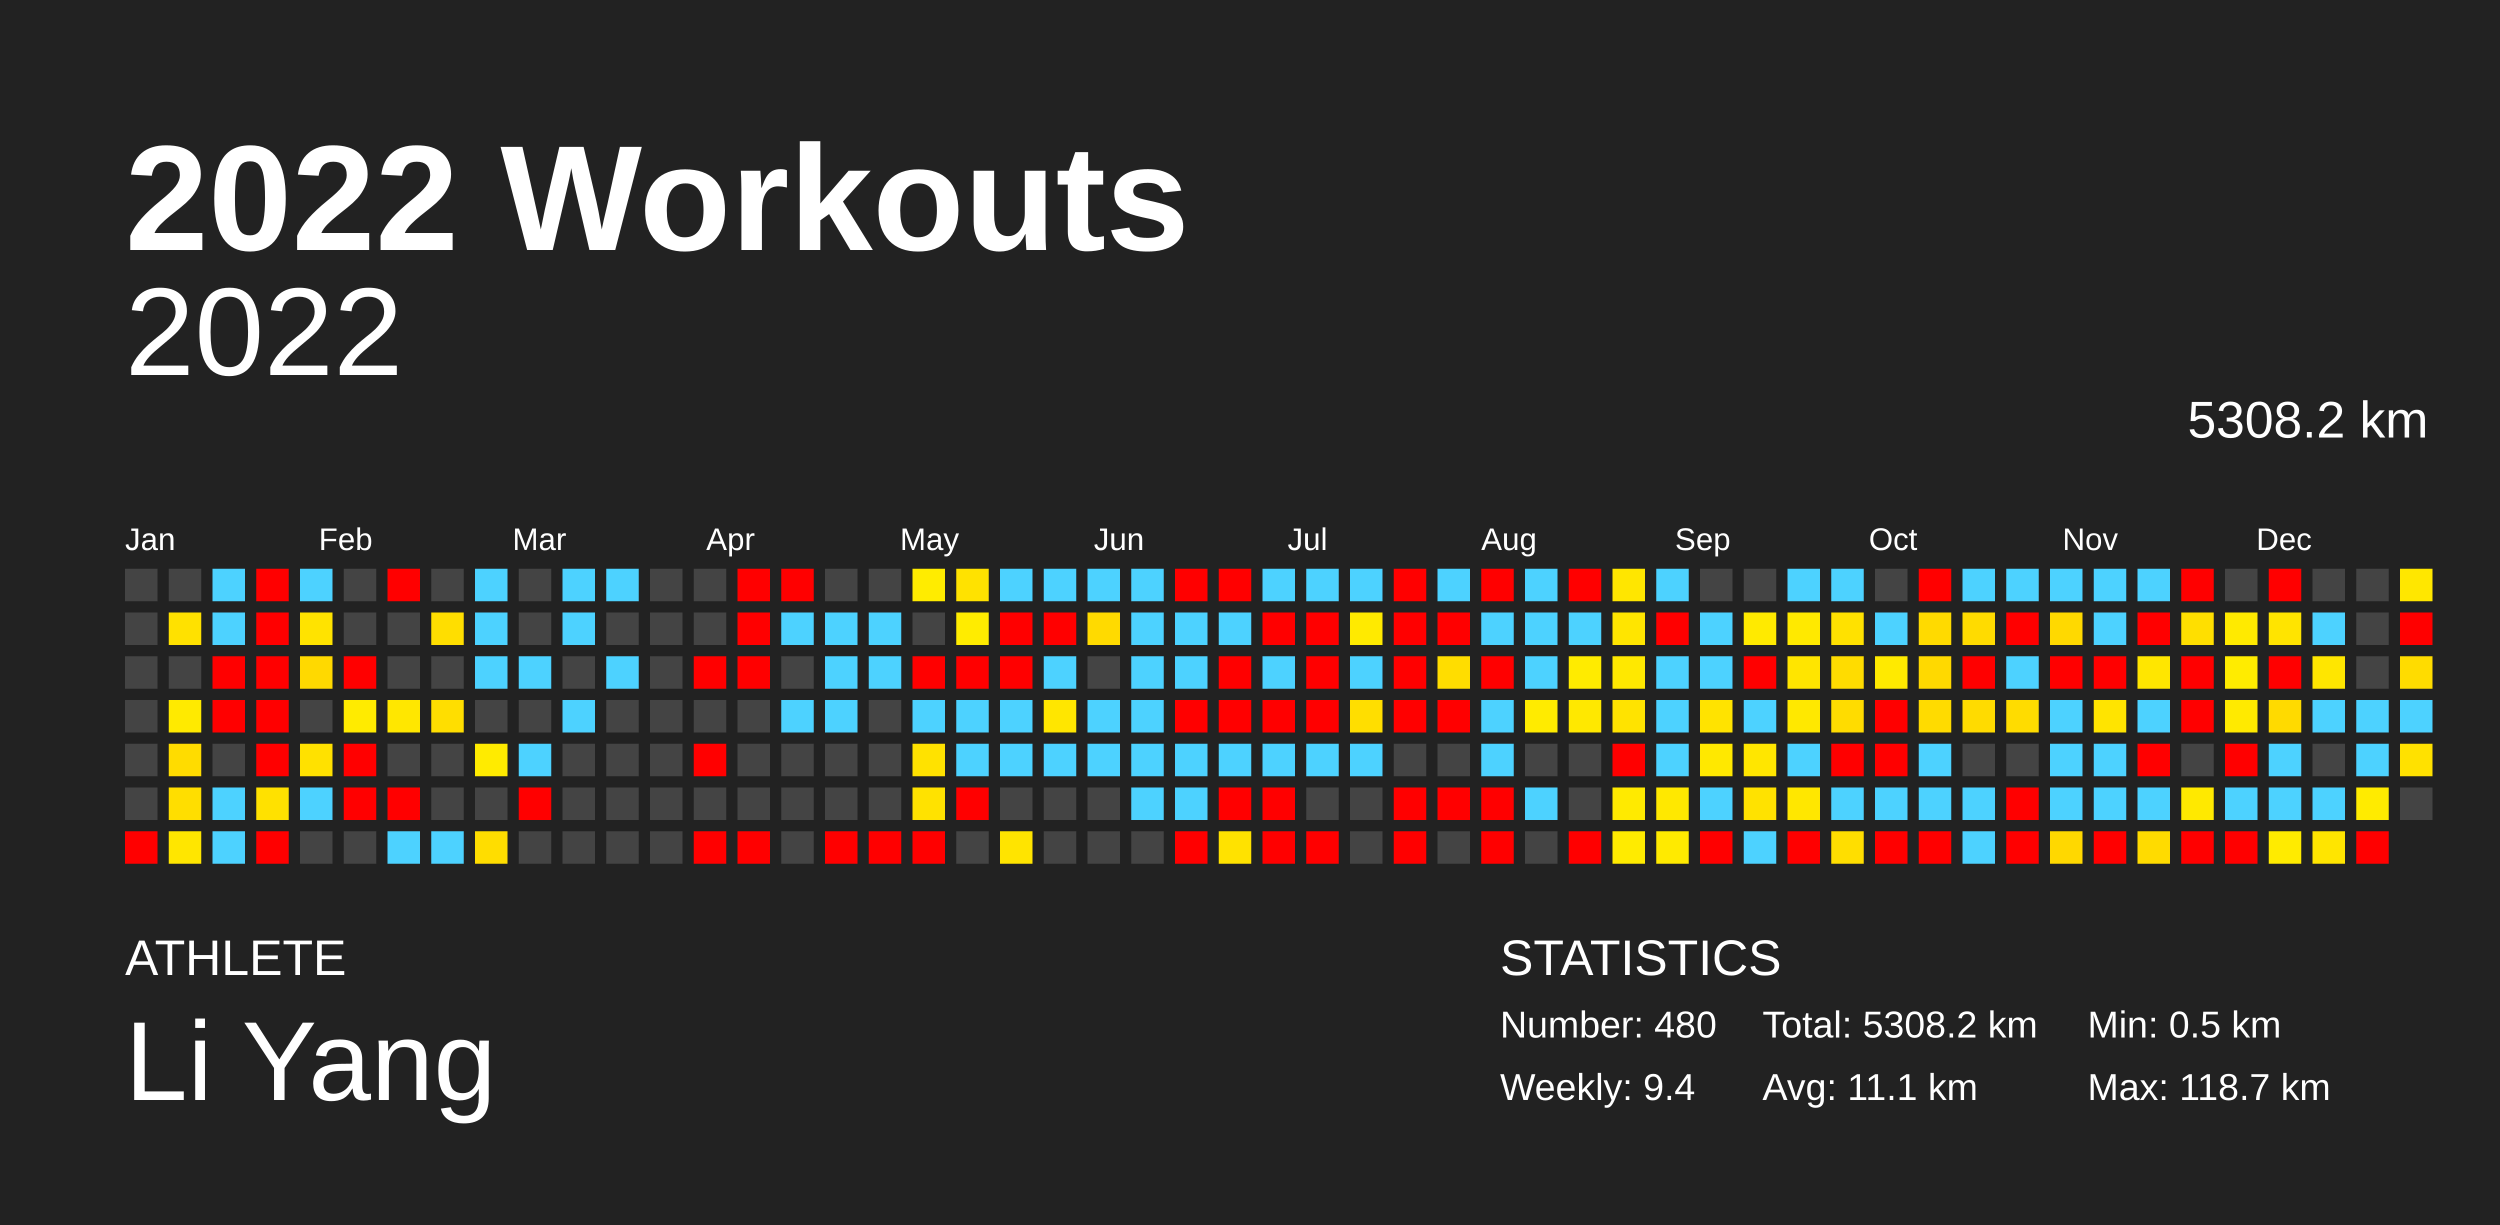
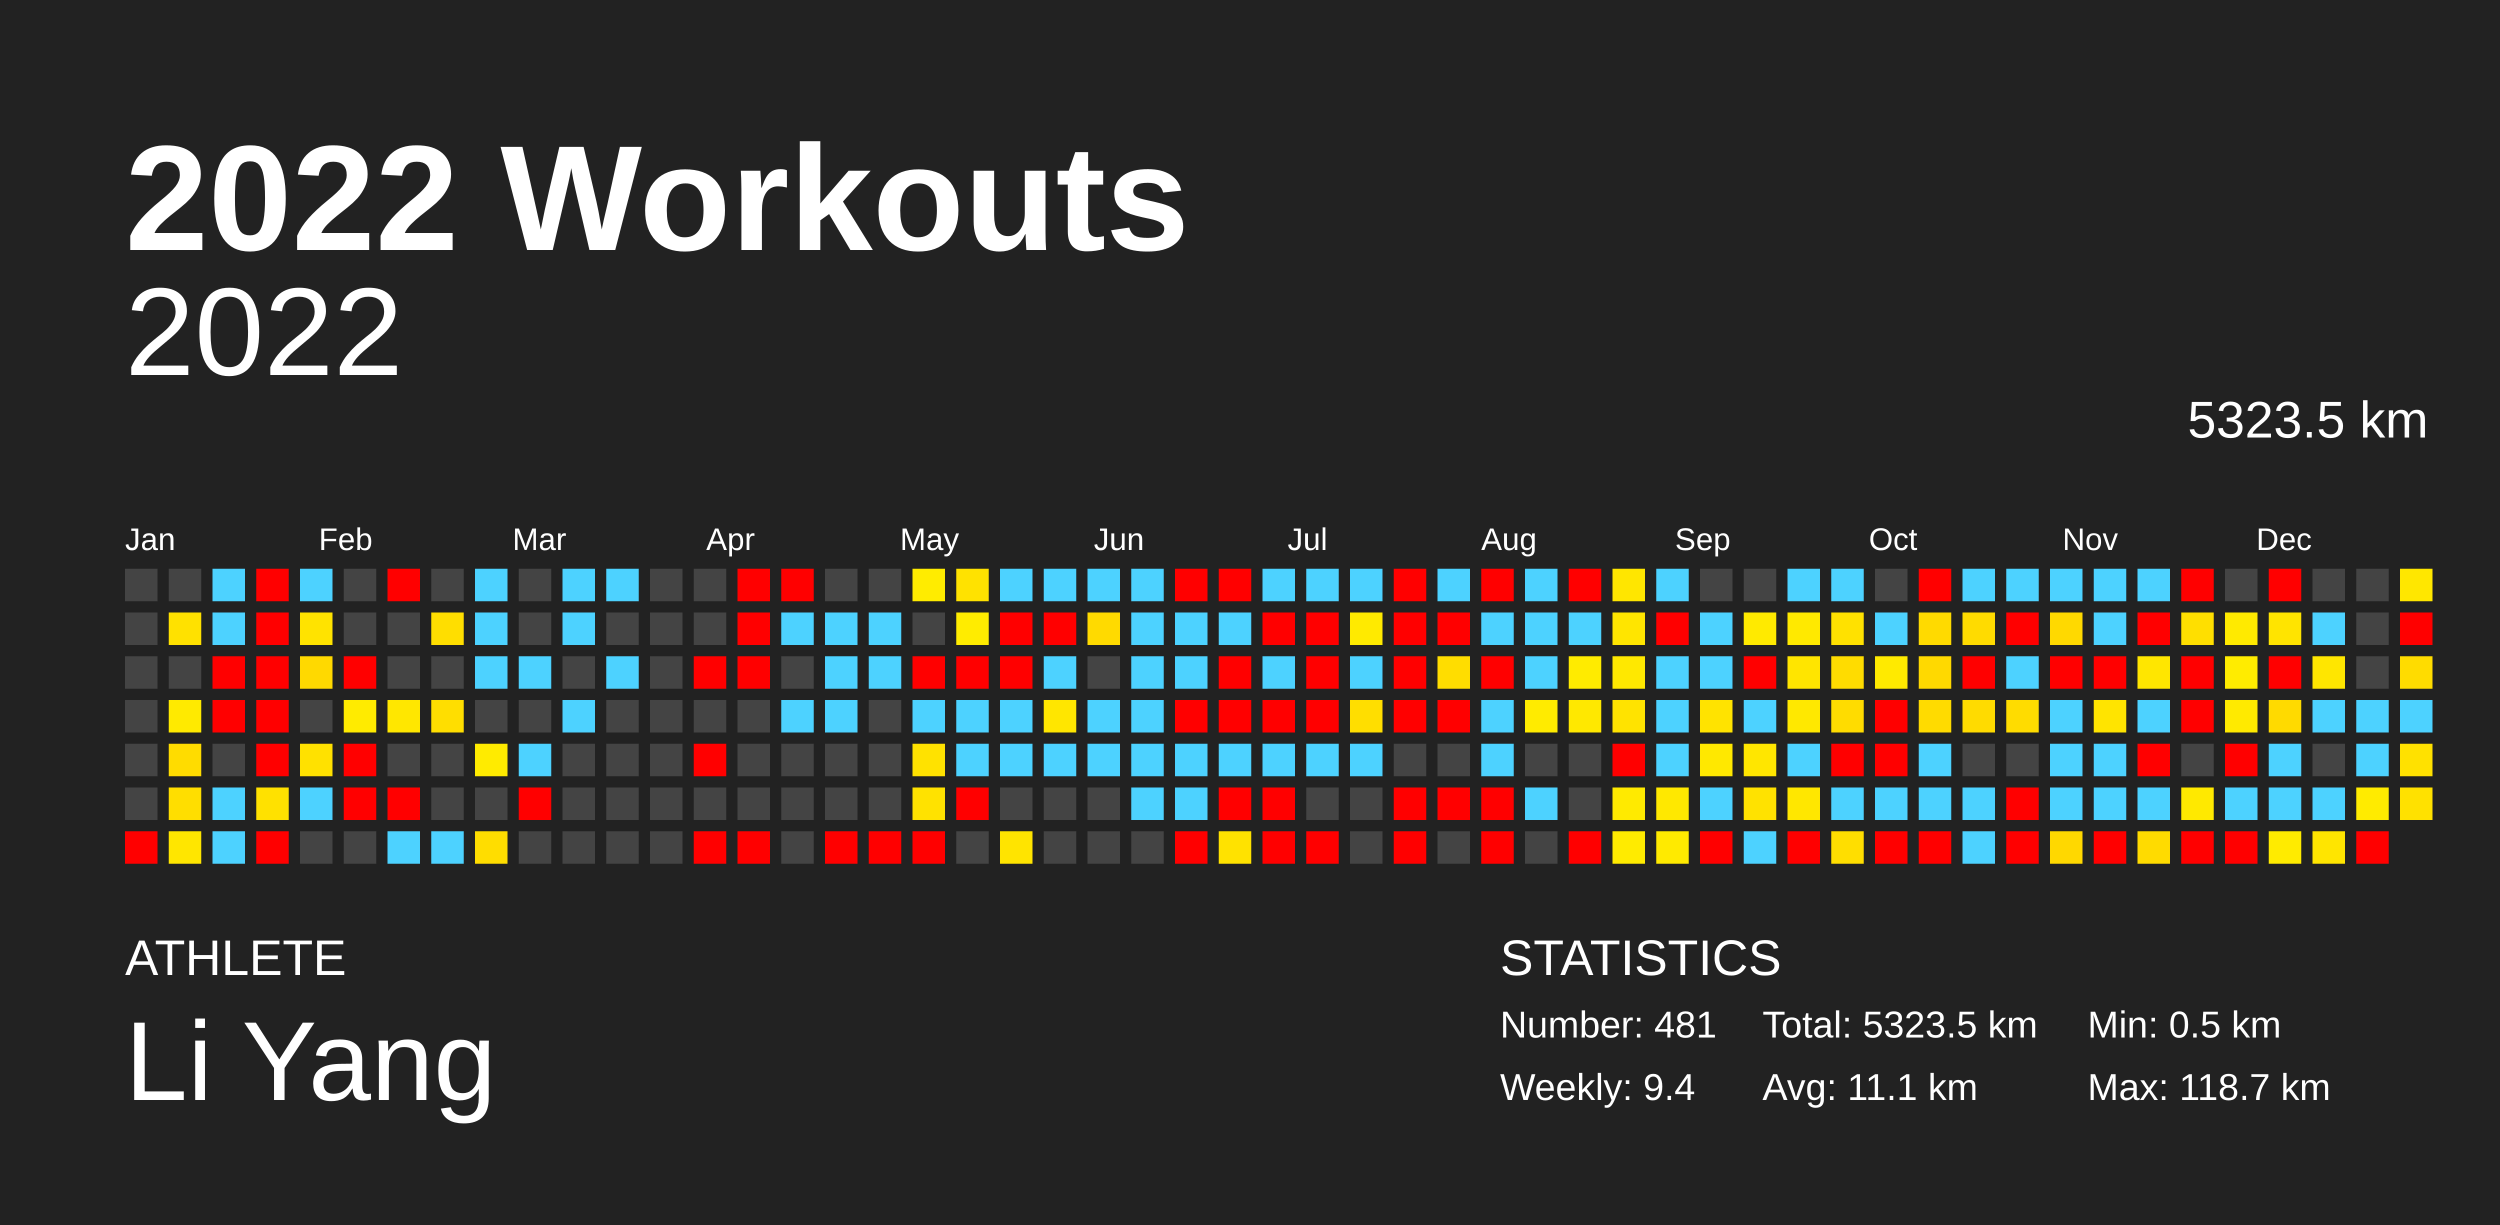
<svg xmlns="http://www.w3.org/2000/svg" baseProfile="full" height="98mm" version="1.1" viewBox="0,0,200,98" width="200mm">
  <defs />
  <rect fill="#222222" height="98" width="200" x="0" y="0" />
  <text fill="#FFFFFF" style="font-size:12px; font-family:Arial; font-weight:bold;" x="10" y="20">2022 Workouts</text>
  <text fill="#FFFFFF" style="font-size:4px; font-family:Arial" x="10" y="78">ATHLETE</text>
  <text fill="#FFFFFF" style="font-size:9px; font-family:Arial" x="10" y="88">Li Yang</text>
  <text fill="#FFFFFF" style="font-size:4px; font-family:Arial" x="120" y="78">STATISTICS</text>
-   <text fill="#FFFFFF" style="font-size:3px; font-family:Arial" x="120" y="83">Number: 480</text>
+   <text fill="#FFFFFF" style="font-size:3px; font-family:Arial" x="120" y="83">Number: 481</text>
  <text fill="#FFFFFF" style="font-size:3px; font-family:Arial" x="120" y="88">Weekly: 9.4</text>
-   <text fill="#FFFFFF" style="font-size:3px; font-family:Arial" x="141" y="83">Total: 5308.2 km</text>
+   <text fill="#FFFFFF" style="font-size:3px; font-family:Arial" x="141" y="83">Total: 5323.5 km</text>
  <text fill="#FFFFFF" style="font-size:3px; font-family:Arial" x="141" y="88">Avg: 11.1 km</text>
  <text fill="#FFFFFF" style="font-size:3px; font-family:Arial" x="167" y="83">Min: 0.5 km</text>
  <text fill="#FFFFFF" style="font-size:3px; font-family:Arial" x="167" y="88">Max: 118.7 km</text>
  <text alignment-baseline="hanging" fill="#FFFFFF" style="font-size:10.0px; font-family:Arial;" x="10" y="30">2022</text>
-   <text alignment-baseline="hanging" fill="#FFFFFF" style="font-size:4.125px; font-family:Arial;" x="175" y="35">5308.2 km</text>
+   <text alignment-baseline="hanging" fill="#FFFFFF" style="font-size:4.125px; font-family:Arial;" x="175" y="35">5323.5 km</text>
  <text fill="#FFFFFF" style="font-size:2.5px; font-family:Arial" x="10.0" y="44">Jan</text>
  <text fill="#FFFFFF" style="font-size:2.5px; font-family:Arial" x="25.5" y="44">Feb</text>
  <text fill="#FFFFFF" style="font-size:2.5px; font-family:Arial" x="41.0" y="44">Mar</text>
  <text fill="#FFFFFF" style="font-size:2.5px; font-family:Arial" x="56.5" y="44">Apr</text>
  <text fill="#FFFFFF" style="font-size:2.5px; font-family:Arial" x="72.0" y="44">May</text>
  <text fill="#FFFFFF" style="font-size:2.5px; font-family:Arial" x="87.5" y="44">Jun</text>
  <text fill="#FFFFFF" style="font-size:2.5px; font-family:Arial" x="103.0" y="44">Jul</text>
  <text fill="#FFFFFF" style="font-size:2.5px; font-family:Arial" x="118.5" y="44">Aug</text>
  <text fill="#FFFFFF" style="font-size:2.5px; font-family:Arial" x="134.0" y="44">Sep</text>
  <text fill="#FFFFFF" style="font-size:2.5px; font-family:Arial" x="149.5" y="44">Oct</text>
  <text fill="#FFFFFF" style="font-size:2.5px; font-family:Arial" x="165.0" y="44">Nov</text>
  <text fill="#FFFFFF" style="font-size:2.5px; font-family:Arial" x="180.5" y="44">Dec</text>
  <rect fill="#444444" height="2.6" width="2.6" x="10.0" y="45.5" />
  <rect fill="#444444" height="2.6" width="2.6" x="10.0" y="49.0" />
  <rect fill="#444444" height="2.6" width="2.6" x="10.0" y="52.5" />
  <rect fill="#444444" height="2.6" width="2.6" x="10.0" y="56.0" />
  <rect fill="#444444" height="2.6" width="2.6" x="10.0" y="59.5" />
  <rect fill="#444444" height="2.6" width="2.6" x="10.0" y="63.0" />
  <rect fill="red" height="2.6" width="2.6" x="10.0" y="66.5" />
  <rect fill="#444444" height="2.6" width="2.6" x="13.5" y="45.5" />
  <rect fill="#ffe100" height="2.6" width="2.6" x="13.5" y="49.0" />
  <rect fill="#444444" height="2.6" width="2.6" x="13.5" y="52.5" />
  <rect fill="#ffea00" height="2.6" width="2.6" x="13.5" y="56.0" />
  <rect fill="#ffdc00" height="2.6" width="2.6" x="13.5" y="59.5" />
  <rect fill="#ffde00" height="2.6" width="2.6" x="13.5" y="63.0" />
  <rect fill="#ffe600" height="2.6" width="2.6" x="13.5" y="66.5" />
  <rect fill="#4dd2ff" height="2.6" width="2.6" x="17.0" y="45.5" />
  <rect fill="#4dd2ff" height="2.6" width="2.6" x="17.0" y="49.0" />
  <rect fill="red" height="2.6" width="2.6" x="17.0" y="52.5" />
  <rect fill="red" height="2.6" width="2.6" x="17.0" y="56.0" />
  <rect fill="#444444" height="2.6" width="2.6" x="17.0" y="59.5" />
  <rect fill="#4dd2ff" height="2.6" width="2.6" x="17.0" y="63.0" />
  <rect fill="#4dd2ff" height="2.6" width="2.6" x="17.0" y="66.5" />
  <rect fill="red" height="2.6" width="2.6" x="20.5" y="45.5" />
  <rect fill="red" height="2.6" width="2.6" x="20.5" y="49.0" />
  <rect fill="red" height="2.6" width="2.6" x="20.5" y="52.5" />
  <rect fill="red" height="2.6" width="2.6" x="20.5" y="56.0" />
  <rect fill="red" height="2.6" width="2.6" x="20.5" y="59.5" />
  <rect fill="#ffe100" height="2.6" width="2.6" x="20.5" y="63.0" />
  <rect fill="red" height="2.6" width="2.6" x="20.5" y="66.5" />
  <rect fill="#4dd2ff" height="2.6" width="2.6" x="24.0" y="45.5" />
  <rect fill="#ffe300" height="2.6" width="2.6" x="24.0" y="49.0" />
  <rect fill="#ffd900" height="2.6" width="2.6" x="24.0" y="52.5" />
  <rect fill="#444444" height="2.6" width="2.6" x="24.0" y="56.0" />
  <rect fill="#ffe100" height="2.6" width="2.6" x="24.0" y="59.5" />
  <rect fill="#4dd2ff" height="2.6" width="2.6" x="24.0" y="63.0" />
  <rect fill="#444444" height="2.6" width="2.6" x="24.0" y="66.5" />
  <rect fill="#444444" height="2.6" width="2.6" x="27.5" y="45.5" />
  <rect fill="#444444" height="2.6" width="2.6" x="27.5" y="49.0" />
  <rect fill="red" height="2.6" width="2.6" x="27.5" y="52.5" />
  <rect fill="#ffeb00" height="2.6" width="2.6" x="27.5" y="56.0" />
  <rect fill="red" height="2.6" width="2.6" x="27.5" y="59.5" />
  <rect fill="red" height="2.6" width="2.6" x="27.5" y="63.0" />
  <rect fill="#444444" height="2.6" width="2.6" x="27.5" y="66.5" />
  <rect fill="red" height="2.6" width="2.6" x="31.0" y="45.5" />
  <rect fill="#444444" height="2.6" width="2.6" x="31.0" y="49.0" />
  <rect fill="#444444" height="2.6" width="2.6" x="31.0" y="52.5" />
  <rect fill="#ffe700" height="2.6" width="2.6" x="31.0" y="56.0" />
  <rect fill="#444444" height="2.6" width="2.6" x="31.0" y="59.5" />
  <rect fill="red" height="2.6" width="2.6" x="31.0" y="63.0" />
  <rect fill="#4dd2ff" height="2.6" width="2.6" x="31.0" y="66.5" />
  <rect fill="#444444" height="2.6" width="2.6" x="34.5" y="45.5" />
  <rect fill="#ffde00" height="2.6" width="2.6" x="34.5" y="49.0" />
  <rect fill="#444444" height="2.6" width="2.6" x="34.5" y="52.5" />
  <rect fill="#ffde00" height="2.6" width="2.6" x="34.5" y="56.0" />
  <rect fill="#444444" height="2.6" width="2.6" x="34.5" y="59.5" />
  <rect fill="#444444" height="2.6" width="2.6" x="34.5" y="63.0" />
  <rect fill="#4dd2ff" height="2.6" width="2.6" x="34.5" y="66.5" />
  <rect fill="#4dd2ff" height="2.6" width="2.6" x="38.0" y="45.5" />
  <rect fill="#4dd2ff" height="2.6" width="2.6" x="38.0" y="49.0" />
  <rect fill="#4dd2ff" height="2.6" width="2.6" x="38.0" y="52.5" />
  <rect fill="#444444" height="2.6" width="2.6" x="38.0" y="56.0" />
  <rect fill="#ffeb00" height="2.6" width="2.6" x="38.0" y="59.5" />
  <rect fill="#444444" height="2.6" width="2.6" x="38.0" y="63.0" />
  <rect fill="#ffdd00" height="2.6" width="2.6" x="38.0" y="66.5" />
  <rect fill="#444444" height="2.6" width="2.6" x="41.5" y="45.5" />
  <rect fill="#444444" height="2.6" width="2.6" x="41.5" y="49.0" />
  <rect fill="#4dd2ff" height="2.6" width="2.6" x="41.5" y="52.5" />
  <rect fill="#444444" height="2.6" width="2.6" x="41.5" y="56.0" />
  <rect fill="#4dd2ff" height="2.6" width="2.6" x="41.5" y="59.5" />
  <rect fill="red" height="2.6" width="2.6" x="41.5" y="63.0" />
  <rect fill="#444444" height="2.6" width="2.6" x="41.5" y="66.5" />
  <rect fill="#4dd2ff" height="2.6" width="2.6" x="45.0" y="45.5" />
  <rect fill="#4dd2ff" height="2.6" width="2.6" x="45.0" y="49.0" />
  <rect fill="#444444" height="2.6" width="2.6" x="45.0" y="52.5" />
  <rect fill="#4dd2ff" height="2.6" width="2.6" x="45.0" y="56.0" />
  <rect fill="#444444" height="2.6" width="2.6" x="45.0" y="59.5" />
  <rect fill="#444444" height="2.6" width="2.6" x="45.0" y="63.0" />
  <rect fill="#444444" height="2.6" width="2.6" x="45.0" y="66.5" />
  <rect fill="#4dd2ff" height="2.6" width="2.6" x="48.5" y="45.5" />
  <rect fill="#444444" height="2.6" width="2.6" x="48.5" y="49.0" />
  <rect fill="#4dd2ff" height="2.6" width="2.6" x="48.5" y="52.5" />
  <rect fill="#444444" height="2.6" width="2.6" x="48.5" y="56.0" />
  <rect fill="#444444" height="2.6" width="2.6" x="48.5" y="59.5" />
  <rect fill="#444444" height="2.6" width="2.6" x="48.5" y="63.0" />
  <rect fill="#444444" height="2.6" width="2.6" x="48.5" y="66.5" />
  <rect fill="#444444" height="2.6" width="2.6" x="52.0" y="45.5" />
  <rect fill="#444444" height="2.6" width="2.6" x="52.0" y="49.0" />
  <rect fill="#444444" height="2.6" width="2.6" x="52.0" y="52.5" />
  <rect fill="#444444" height="2.6" width="2.6" x="52.0" y="56.0" />
  <rect fill="#444444" height="2.6" width="2.6" x="52.0" y="59.5" />
  <rect fill="#444444" height="2.6" width="2.6" x="52.0" y="63.0" />
  <rect fill="#444444" height="2.6" width="2.6" x="52.0" y="66.5" />
  <rect fill="#444444" height="2.6" width="2.6" x="55.5" y="45.5" />
  <rect fill="#444444" height="2.6" width="2.6" x="55.5" y="49.0" />
  <rect fill="red" height="2.6" width="2.6" x="55.5" y="52.5" />
  <rect fill="#444444" height="2.6" width="2.6" x="55.5" y="56.0" />
  <rect fill="red" height="2.6" width="2.6" x="55.5" y="59.5" />
  <rect fill="#444444" height="2.6" width="2.6" x="55.5" y="63.0" />
  <rect fill="red" height="2.6" width="2.6" x="55.5" y="66.5" />
  <rect fill="red" height="2.6" width="2.6" x="59.0" y="45.5" />
  <rect fill="red" height="2.6" width="2.6" x="59.0" y="49.0" />
  <rect fill="red" height="2.6" width="2.6" x="59.0" y="52.5" />
  <rect fill="#444444" height="2.6" width="2.6" x="59.0" y="56.0" />
  <rect fill="#444444" height="2.6" width="2.6" x="59.0" y="59.5" />
  <rect fill="#444444" height="2.6" width="2.6" x="59.0" y="63.0" />
  <rect fill="red" height="2.6" width="2.6" x="59.0" y="66.5" />
  <rect fill="red" height="2.6" width="2.6" x="62.5" y="45.5" />
  <rect fill="#4dd2ff" height="2.6" width="2.6" x="62.5" y="49.0" />
  <rect fill="#444444" height="2.6" width="2.6" x="62.5" y="52.5" />
  <rect fill="#4dd2ff" height="2.6" width="2.6" x="62.5" y="56.0" />
  <rect fill="#444444" height="2.6" width="2.6" x="62.5" y="59.5" />
  <rect fill="#444444" height="2.6" width="2.6" x="62.5" y="63.0" />
  <rect fill="#444444" height="2.6" width="2.6" x="62.5" y="66.5" />
  <rect fill="#444444" height="2.6" width="2.6" x="66.0" y="45.5" />
  <rect fill="#4dd2ff" height="2.6" width="2.6" x="66.0" y="49.0" />
  <rect fill="#4dd2ff" height="2.6" width="2.6" x="66.0" y="52.5" />
  <rect fill="#4dd2ff" height="2.6" width="2.6" x="66.0" y="56.0" />
  <rect fill="#444444" height="2.6" width="2.6" x="66.0" y="59.5" />
  <rect fill="#444444" height="2.6" width="2.6" x="66.0" y="63.0" />
  <rect fill="red" height="2.6" width="2.6" x="66.0" y="66.5" />
  <rect fill="#444444" height="2.6" width="2.6" x="69.5" y="45.5" />
  <rect fill="#4dd2ff" height="2.6" width="2.6" x="69.5" y="49.0" />
  <rect fill="#4dd2ff" height="2.6" width="2.6" x="69.5" y="52.5" />
  <rect fill="#444444" height="2.6" width="2.6" x="69.5" y="56.0" />
  <rect fill="#444444" height="2.6" width="2.6" x="69.5" y="59.5" />
  <rect fill="#444444" height="2.6" width="2.6" x="69.5" y="63.0" />
  <rect fill="red" height="2.6" width="2.6" x="69.5" y="66.5" />
  <rect fill="#ffec00" height="2.6" width="2.6" x="73.0" y="45.5" />
  <rect fill="#444444" height="2.6" width="2.6" x="73.0" y="49.0" />
  <rect fill="red" height="2.6" width="2.6" x="73.0" y="52.5" />
  <rect fill="#4dd2ff" height="2.6" width="2.6" x="73.0" y="56.0" />
  <rect fill="#ffe200" height="2.6" width="2.6" x="73.0" y="59.5" />
  <rect fill="#ffe200" height="2.6" width="2.6" x="73.0" y="63.0" />
  <rect fill="red" height="2.6" width="2.6" x="73.0" y="66.5" />
  <rect fill="#ffe200" height="2.6" width="2.6" x="76.5" y="45.5" />
  <rect fill="#ffec00" height="2.6" width="2.6" x="76.5" y="49.0" />
  <rect fill="red" height="2.6" width="2.6" x="76.5" y="52.5" />
  <rect fill="#4dd2ff" height="2.6" width="2.6" x="76.5" y="56.0" />
  <rect fill="#4dd2ff" height="2.6" width="2.6" x="76.5" y="59.5" />
  <rect fill="red" height="2.6" width="2.6" x="76.5" y="63.0" />
  <rect fill="#444444" height="2.6" width="2.6" x="76.5" y="66.5" />
  <rect fill="#4dd2ff" height="2.6" width="2.6" x="80.0" y="45.5" />
  <rect fill="red" height="2.6" width="2.6" x="80.0" y="49.0" />
  <rect fill="red" height="2.6" width="2.6" x="80.0" y="52.5" />
  <rect fill="#4dd2ff" height="2.6" width="2.6" x="80.0" y="56.0" />
  <rect fill="#4dd2ff" height="2.6" width="2.6" x="80.0" y="59.5" />
  <rect fill="#444444" height="2.6" width="2.6" x="80.0" y="63.0" />
  <rect fill="#ffe400" height="2.6" width="2.6" x="80.0" y="66.5" />
  <rect fill="#4dd2ff" height="2.6" width="2.6" x="83.5" y="45.5" />
  <rect fill="red" height="2.6" width="2.6" x="83.5" y="49.0" />
  <rect fill="#4dd2ff" height="2.6" width="2.6" x="83.5" y="52.5" />
  <rect fill="#ffe600" height="2.6" width="2.6" x="83.5" y="56.0" />
  <rect fill="#4dd2ff" height="2.6" width="2.6" x="83.5" y="59.5" />
  <rect fill="#444444" height="2.6" width="2.6" x="83.5" y="63.0" />
  <rect fill="#444444" height="2.6" width="2.6" x="83.5" y="66.5" />
  <rect fill="#4dd2ff" height="2.6" width="2.6" x="87.0" y="45.5" />
  <rect fill="#ffda00" height="2.6" width="2.6" x="87.0" y="49.0" />
  <rect fill="#444444" height="2.6" width="2.6" x="87.0" y="52.5" />
  <rect fill="#4dd2ff" height="2.6" width="2.6" x="87.0" y="56.0" />
  <rect fill="#4dd2ff" height="2.6" width="2.6" x="87.0" y="59.5" />
  <rect fill="#444444" height="2.6" width="2.6" x="87.0" y="63.0" />
  <rect fill="#444444" height="2.6" width="2.6" x="87.0" y="66.5" />
  <rect fill="#4dd2ff" height="2.6" width="2.6" x="90.5" y="45.5" />
  <rect fill="#4dd2ff" height="2.6" width="2.6" x="90.5" y="49.0" />
  <rect fill="#4dd2ff" height="2.6" width="2.6" x="90.5" y="52.5" />
  <rect fill="#4dd2ff" height="2.6" width="2.6" x="90.5" y="56.0" />
  <rect fill="#4dd2ff" height="2.6" width="2.6" x="90.5" y="59.5" />
  <rect fill="#4dd2ff" height="2.6" width="2.6" x="90.5" y="63.0" />
  <rect fill="#444444" height="2.6" width="2.6" x="90.5" y="66.5" />
  <rect fill="red" height="2.6" width="2.6" x="94.0" y="45.5" />
  <rect fill="#4dd2ff" height="2.6" width="2.6" x="94.0" y="49.0" />
  <rect fill="#4dd2ff" height="2.6" width="2.6" x="94.0" y="52.5" />
  <rect fill="red" height="2.6" width="2.6" x="94.0" y="56.0" />
  <rect fill="#4dd2ff" height="2.6" width="2.6" x="94.0" y="59.5" />
  <rect fill="#4dd2ff" height="2.6" width="2.6" x="94.0" y="63.0" />
  <rect fill="red" height="2.6" width="2.6" x="94.0" y="66.5" />
  <rect fill="red" height="2.6" width="2.6" x="97.5" y="45.5" />
  <rect fill="#4dd2ff" height="2.6" width="2.6" x="97.5" y="49.0" />
  <rect fill="red" height="2.6" width="2.6" x="97.5" y="52.5" />
  <rect fill="red" height="2.6" width="2.6" x="97.5" y="56.0" />
  <rect fill="#4dd2ff" height="2.6" width="2.6" x="97.5" y="59.5" />
  <rect fill="red" height="2.6" width="2.6" x="97.5" y="63.0" />
  <rect fill="#ffe200" height="2.6" width="2.6" x="97.5" y="66.5" />
  <rect fill="#4dd2ff" height="2.6" width="2.6" x="101.0" y="45.5" />
  <rect fill="red" height="2.6" width="2.6" x="101.0" y="49.0" />
  <rect fill="#4dd2ff" height="2.6" width="2.6" x="101.0" y="52.5" />
  <rect fill="red" height="2.6" width="2.6" x="101.0" y="56.0" />
  <rect fill="#4dd2ff" height="2.6" width="2.6" x="101.0" y="59.5" />
  <rect fill="red" height="2.6" width="2.6" x="101.0" y="63.0" />
  <rect fill="red" height="2.6" width="2.6" x="101.0" y="66.5" />
  <rect fill="#4dd2ff" height="2.6" width="2.6" x="104.5" y="45.5" />
  <rect fill="red" height="2.6" width="2.6" x="104.5" y="49.0" />
  <rect fill="red" height="2.6" width="2.6" x="104.5" y="52.5" />
  <rect fill="red" height="2.6" width="2.6" x="104.5" y="56.0" />
  <rect fill="#4dd2ff" height="2.6" width="2.6" x="104.5" y="59.5" />
  <rect fill="#444444" height="2.6" width="2.6" x="104.5" y="63.0" />
  <rect fill="red" height="2.6" width="2.6" x="104.5" y="66.5" />
  <rect fill="#4dd2ff" height="2.6" width="2.6" x="108.0" y="45.5" />
  <rect fill="#ffea00" height="2.6" width="2.6" x="108.0" y="49.0" />
  <rect fill="#4dd2ff" height="2.6" width="2.6" x="108.0" y="52.5" />
  <rect fill="#ffde00" height="2.6" width="2.6" x="108.0" y="56.0" />
  <rect fill="#4dd2ff" height="2.6" width="2.6" x="108.0" y="59.5" />
  <rect fill="#444444" height="2.6" width="2.6" x="108.0" y="63.0" />
  <rect fill="#444444" height="2.6" width="2.6" x="108.0" y="66.5" />
  <rect fill="red" height="2.6" width="2.6" x="111.5" y="45.5" />
  <rect fill="red" height="2.6" width="2.6" x="111.5" y="49.0" />
  <rect fill="red" height="2.6" width="2.6" x="111.5" y="52.5" />
  <rect fill="red" height="2.6" width="2.6" x="111.5" y="56.0" />
  <rect fill="#444444" height="2.6" width="2.6" x="111.5" y="59.5" />
  <rect fill="red" height="2.6" width="2.6" x="111.5" y="63.0" />
  <rect fill="red" height="2.6" width="2.6" x="111.5" y="66.5" />
  <rect fill="#4dd2ff" height="2.6" width="2.6" x="115.0" y="45.5" />
  <rect fill="red" height="2.6" width="2.6" x="115.0" y="49.0" />
  <rect fill="#ffdd00" height="2.6" width="2.6" x="115.0" y="52.5" />
  <rect fill="red" height="2.6" width="2.6" x="115.0" y="56.0" />
  <rect fill="#444444" height="2.6" width="2.6" x="115.0" y="59.5" />
  <rect fill="red" height="2.6" width="2.6" x="115.0" y="63.0" />
  <rect fill="#444444" height="2.6" width="2.6" x="115.0" y="66.5" />
  <rect fill="red" height="2.6" width="2.6" x="118.5" y="45.5" />
  <rect fill="#4dd2ff" height="2.6" width="2.6" x="118.5" y="49.0" />
  <rect fill="red" height="2.6" width="2.6" x="118.5" y="52.5" />
  <rect fill="#4dd2ff" height="2.6" width="2.6" x="118.5" y="56.0" />
  <rect fill="#4dd2ff" height="2.6" width="2.6" x="118.5" y="59.5" />
  <rect fill="red" height="2.6" width="2.6" x="118.5" y="63.0" />
  <rect fill="red" height="2.6" width="2.6" x="118.5" y="66.5" />
  <rect fill="#4dd2ff" height="2.6" width="2.6" x="122.0" y="45.5" />
  <rect fill="#4dd2ff" height="2.6" width="2.6" x="122.0" y="49.0" />
  <rect fill="#4dd2ff" height="2.6" width="2.6" x="122.0" y="52.5" />
  <rect fill="#ffeb00" height="2.6" width="2.6" x="122.0" y="56.0" />
  <rect fill="#444444" height="2.6" width="2.6" x="122.0" y="59.5" />
  <rect fill="#4dd2ff" height="2.6" width="2.6" x="122.0" y="63.0" />
  <rect fill="#444444" height="2.6" width="2.6" x="122.0" y="66.5" />
  <rect fill="red" height="2.6" width="2.6" x="125.5" y="45.5" />
  <rect fill="#4dd2ff" height="2.6" width="2.6" x="125.5" y="49.0" />
  <rect fill="#ffeb00" height="2.6" width="2.6" x="125.5" y="52.5" />
  <rect fill="#ffe800" height="2.6" width="2.6" x="125.5" y="56.0" />
  <rect fill="#444444" height="2.6" width="2.6" x="125.5" y="59.5" />
  <rect fill="#444444" height="2.6" width="2.6" x="125.5" y="63.0" />
  <rect fill="red" height="2.6" width="2.6" x="125.5" y="66.5" />
  <rect fill="#ffe600" height="2.6" width="2.6" x="129.0" y="45.5" />
  <rect fill="#ffe500" height="2.6" width="2.6" x="129.0" y="49.0" />
  <rect fill="#ffe800" height="2.6" width="2.6" x="129.0" y="52.5" />
  <rect fill="#ffe300" height="2.6" width="2.6" x="129.0" y="56.0" />
  <rect fill="red" height="2.6" width="2.6" x="129.0" y="59.5" />
  <rect fill="#ffea00" height="2.6" width="2.6" x="129.0" y="63.0" />
  <rect fill="#ffeb00" height="2.6" width="2.6" x="129.0" y="66.5" />
  <rect fill="#4dd2ff" height="2.6" width="2.6" x="132.5" y="45.5" />
  <rect fill="red" height="2.6" width="2.6" x="132.5" y="49.0" />
  <rect fill="#4dd2ff" height="2.6" width="2.6" x="132.5" y="52.5" />
  <rect fill="#4dd2ff" height="2.6" width="2.6" x="132.5" y="56.0" />
  <rect fill="#4dd2ff" height="2.6" width="2.6" x="132.5" y="59.5" />
  <rect fill="#ffe800" height="2.6" width="2.6" x="132.5" y="63.0" />
  <rect fill="#ffea00" height="2.6" width="2.6" x="132.5" y="66.5" />
  <rect fill="#444444" height="2.6" width="2.6" x="136.0" y="45.5" />
  <rect fill="#4dd2ff" height="2.6" width="2.6" x="136.0" y="49.0" />
  <rect fill="#4dd2ff" height="2.6" width="2.6" x="136.0" y="52.5" />
  <rect fill="#ffe300" height="2.6" width="2.6" x="136.0" y="56.0" />
  <rect fill="#ffe800" height="2.6" width="2.6" x="136.0" y="59.5" />
  <rect fill="#4dd2ff" height="2.6" width="2.6" x="136.0" y="63.0" />
  <rect fill="red" height="2.6" width="2.6" x="136.0" y="66.5" />
  <rect fill="#444444" height="2.6" width="2.6" x="139.5" y="45.5" />
  <rect fill="#ffea00" height="2.6" width="2.6" x="139.5" y="49.0" />
  <rect fill="red" height="2.6" width="2.6" x="139.5" y="52.5" />
  <rect fill="#4dd2ff" height="2.6" width="2.6" x="139.5" y="56.0" />
  <rect fill="#ffe600" height="2.6" width="2.6" x="139.5" y="59.5" />
  <rect fill="#ffe200" height="2.6" width="2.6" x="139.5" y="63.0" />
  <rect fill="#4dd2ff" height="2.6" width="2.6" x="139.5" y="66.5" />
  <rect fill="#4dd2ff" height="2.6" width="2.6" x="143.0" y="45.5" />
  <rect fill="#ffe900" height="2.6" width="2.6" x="143.0" y="49.0" />
  <rect fill="#ffe500" height="2.6" width="2.6" x="143.0" y="52.5" />
  <rect fill="#ffe800" height="2.6" width="2.6" x="143.0" y="56.0" />
  <rect fill="#4dd2ff" height="2.6" width="2.6" x="143.0" y="59.5" />
  <rect fill="#ffe700" height="2.6" width="2.6" x="143.0" y="63.0" />
  <rect fill="red" height="2.6" width="2.6" x="143.0" y="66.5" />
  <rect fill="#4dd2ff" height="2.6" width="2.6" x="146.5" y="45.5" />
  <rect fill="#ffe100" height="2.6" width="2.6" x="146.5" y="49.0" />
  <rect fill="#ffdc00" height="2.6" width="2.6" x="146.5" y="52.5" />
  <rect fill="#ffdc00" height="2.6" width="2.6" x="146.5" y="56.0" />
  <rect fill="red" height="2.6" width="2.6" x="146.5" y="59.5" />
  <rect fill="#4dd2ff" height="2.6" width="2.6" x="146.5" y="63.0" />
  <rect fill="#ffde00" height="2.6" width="2.6" x="146.5" y="66.5" />
  <rect fill="#444444" height="2.6" width="2.6" x="150.0" y="45.5" />
  <rect fill="#4dd2ff" height="2.6" width="2.6" x="150.0" y="49.0" />
  <rect fill="#ffea00" height="2.6" width="2.6" x="150.0" y="52.5" />
  <rect fill="red" height="2.6" width="2.6" x="150.0" y="56.0" />
  <rect fill="red" height="2.6" width="2.6" x="150.0" y="59.5" />
  <rect fill="#4dd2ff" height="2.6" width="2.6" x="150.0" y="63.0" />
  <rect fill="red" height="2.6" width="2.6" x="150.0" y="66.5" />
  <rect fill="red" height="2.6" width="2.6" x="153.5" y="45.5" />
  <rect fill="#ffda00" height="2.6" width="2.6" x="153.5" y="49.0" />
  <rect fill="#ffd900" height="2.6" width="2.6" x="153.5" y="52.5" />
  <rect fill="#ffdb00" height="2.6" width="2.6" x="153.5" y="56.0" />
  <rect fill="#4dd2ff" height="2.6" width="2.6" x="153.5" y="59.5" />
  <rect fill="#4dd2ff" height="2.6" width="2.6" x="153.5" y="63.0" />
  <rect fill="red" height="2.6" width="2.6" x="153.5" y="66.5" />
  <rect fill="#4dd2ff" height="2.6" width="2.6" x="157.0" y="45.5" />
  <rect fill="#ffdb00" height="2.6" width="2.6" x="157.0" y="49.0" />
  <rect fill="red" height="2.6" width="2.6" x="157.0" y="52.5" />
  <rect fill="#ffdb00" height="2.6" width="2.6" x="157.0" y="56.0" />
  <rect fill="#444444" height="2.6" width="2.6" x="157.0" y="59.5" />
  <rect fill="#4dd2ff" height="2.6" width="2.6" x="157.0" y="63.0" />
  <rect fill="#4dd2ff" height="2.6" width="2.6" x="157.0" y="66.5" />
  <rect fill="#4dd2ff" height="2.6" width="2.6" x="160.5" y="45.5" />
  <rect fill="red" height="2.6" width="2.6" x="160.5" y="49.0" />
  <rect fill="#4dd2ff" height="2.6" width="2.6" x="160.5" y="52.5" />
  <rect fill="#ffdc00" height="2.6" width="2.6" x="160.5" y="56.0" />
  <rect fill="#444444" height="2.6" width="2.6" x="160.5" y="59.5" />
  <rect fill="red" height="2.6" width="2.6" x="160.5" y="63.0" />
  <rect fill="red" height="2.6" width="2.6" x="160.5" y="66.5" />
  <rect fill="#4dd2ff" height="2.6" width="2.6" x="164.0" y="45.5" />
  <rect fill="#ffd900" height="2.6" width="2.6" x="164.0" y="49.0" />
  <rect fill="red" height="2.6" width="2.6" x="164.0" y="52.5" />
  <rect fill="#4dd2ff" height="2.6" width="2.6" x="164.0" y="56.0" />
  <rect fill="#4dd2ff" height="2.6" width="2.6" x="164.0" y="59.5" />
  <rect fill="#4dd2ff" height="2.6" width="2.6" x="164.0" y="63.0" />
  <rect fill="#ffd800" height="2.6" width="2.6" x="164.0" y="66.5" />
  <rect fill="#4dd2ff" height="2.6" width="2.6" x="167.5" y="45.5" />
  <rect fill="#4dd2ff" height="2.6" width="2.6" x="167.5" y="49.0" />
  <rect fill="red" height="2.6" width="2.6" x="167.5" y="52.5" />
  <rect fill="#ffe400" height="2.6" width="2.6" x="167.5" y="56.0" />
  <rect fill="#4dd2ff" height="2.6" width="2.6" x="167.5" y="59.5" />
  <rect fill="#4dd2ff" height="2.6" width="2.6" x="167.5" y="63.0" />
  <rect fill="red" height="2.6" width="2.6" x="167.5" y="66.5" />
  <rect fill="#4dd2ff" height="2.6" width="2.6" x="171.0" y="45.5" />
  <rect fill="red" height="2.6" width="2.6" x="171.0" y="49.0" />
  <rect fill="#ffe600" height="2.6" width="2.6" x="171.0" y="52.5" />
  <rect fill="#4dd2ff" height="2.6" width="2.6" x="171.0" y="56.0" />
  <rect fill="red" height="2.6" width="2.6" x="171.0" y="59.5" />
  <rect fill="#4dd2ff" height="2.6" width="2.6" x="171.0" y="63.0" />
  <rect fill="#ffdb00" height="2.6" width="2.6" x="171.0" y="66.5" />
  <rect fill="red" height="2.6" width="2.6" x="174.5" y="45.5" />
  <rect fill="#ffdf00" height="2.6" width="2.6" x="174.5" y="49.0" />
  <rect fill="red" height="2.6" width="2.6" x="174.5" y="52.5" />
  <rect fill="red" height="2.6" width="2.6" x="174.5" y="56.0" />
  <rect fill="#444444" height="2.6" width="2.6" x="174.5" y="59.5" />
  <rect fill="#ffe900" height="2.6" width="2.6" x="174.5" y="63.0" />
  <rect fill="red" height="2.6" width="2.6" x="174.5" y="66.5" />
  <rect fill="#444444" height="2.6" width="2.6" x="178.0" y="45.5" />
  <rect fill="#ffea00" height="2.6" width="2.6" x="178.0" y="49.0" />
  <rect fill="#ffec00" height="2.6" width="2.6" x="178.0" y="52.5" />
  <rect fill="#ffea00" height="2.6" width="2.6" x="178.0" y="56.0" />
  <rect fill="red" height="2.6" width="2.6" x="178.0" y="59.5" />
  <rect fill="#4dd2ff" height="2.6" width="2.6" x="178.0" y="63.0" />
  <rect fill="red" height="2.6" width="2.6" x="178.0" y="66.5" />
  <rect fill="red" height="2.6" width="2.6" x="181.5" y="45.5" />
  <rect fill="#ffe400" height="2.6" width="2.6" x="181.5" y="49.0" />
  <rect fill="red" height="2.6" width="2.6" x="181.5" y="52.5" />
  <rect fill="#ffda00" height="2.6" width="2.6" x="181.5" y="56.0" />
  <rect fill="#4dd2ff" height="2.6" width="2.6" x="181.5" y="59.5" />
  <rect fill="#4dd2ff" height="2.6" width="2.6" x="181.5" y="63.0" />
  <rect fill="#ffeb00" height="2.6" width="2.6" x="181.5" y="66.5" />
  <rect fill="#444444" height="2.6" width="2.6" x="185.0" y="45.5" />
  <rect fill="#4dd2ff" height="2.6" width="2.6" x="185.0" y="49.0" />
  <rect fill="#ffe600" height="2.6" width="2.6" x="185.0" y="52.5" />
  <rect fill="#4dd2ff" height="2.6" width="2.6" x="185.0" y="56.0" />
  <rect fill="#444444" height="2.6" width="2.6" x="185.0" y="59.5" />
  <rect fill="#4dd2ff" height="2.6" width="2.6" x="185.0" y="63.0" />
  <rect fill="#ffe500" height="2.6" width="2.6" x="185.0" y="66.5" />
  <rect fill="#444444" height="2.6" width="2.6" x="188.5" y="45.5" />
  <rect fill="#444444" height="2.6" width="2.6" x="188.5" y="49.0" />
  <rect fill="#444444" height="2.6" width="2.6" x="188.5" y="52.5" />
  <rect fill="#4dd2ff" height="2.6" width="2.6" x="188.5" y="56.0" />
  <rect fill="#4dd2ff" height="2.6" width="2.6" x="188.5" y="59.5" />
  <rect fill="#ffeb00" height="2.6" width="2.6" x="188.5" y="63.0" />
  <rect fill="red" height="2.6" width="2.6" x="188.5" y="66.5" />
  <rect fill="#ffe700" height="2.6" width="2.6" x="192.0" y="45.5" />
  <rect fill="red" height="2.6" width="2.6" x="192.0" y="49.0" />
  <rect fill="#ffdc00" height="2.6" width="2.6" x="192.0" y="52.5" />
  <rect fill="#4dd2ff" height="2.6" width="2.6" x="192.0" y="56.0" />
  <rect fill="#ffe100" height="2.6" width="2.6" x="192.0" y="59.5" />
-   <rect fill="#444444" height="2.6" width="2.6" x="192.0" y="63.0" />
+   <rect fill="#ffe100" height="2.6" width="2.6" x="192.0" y="63.0" />
</svg>
